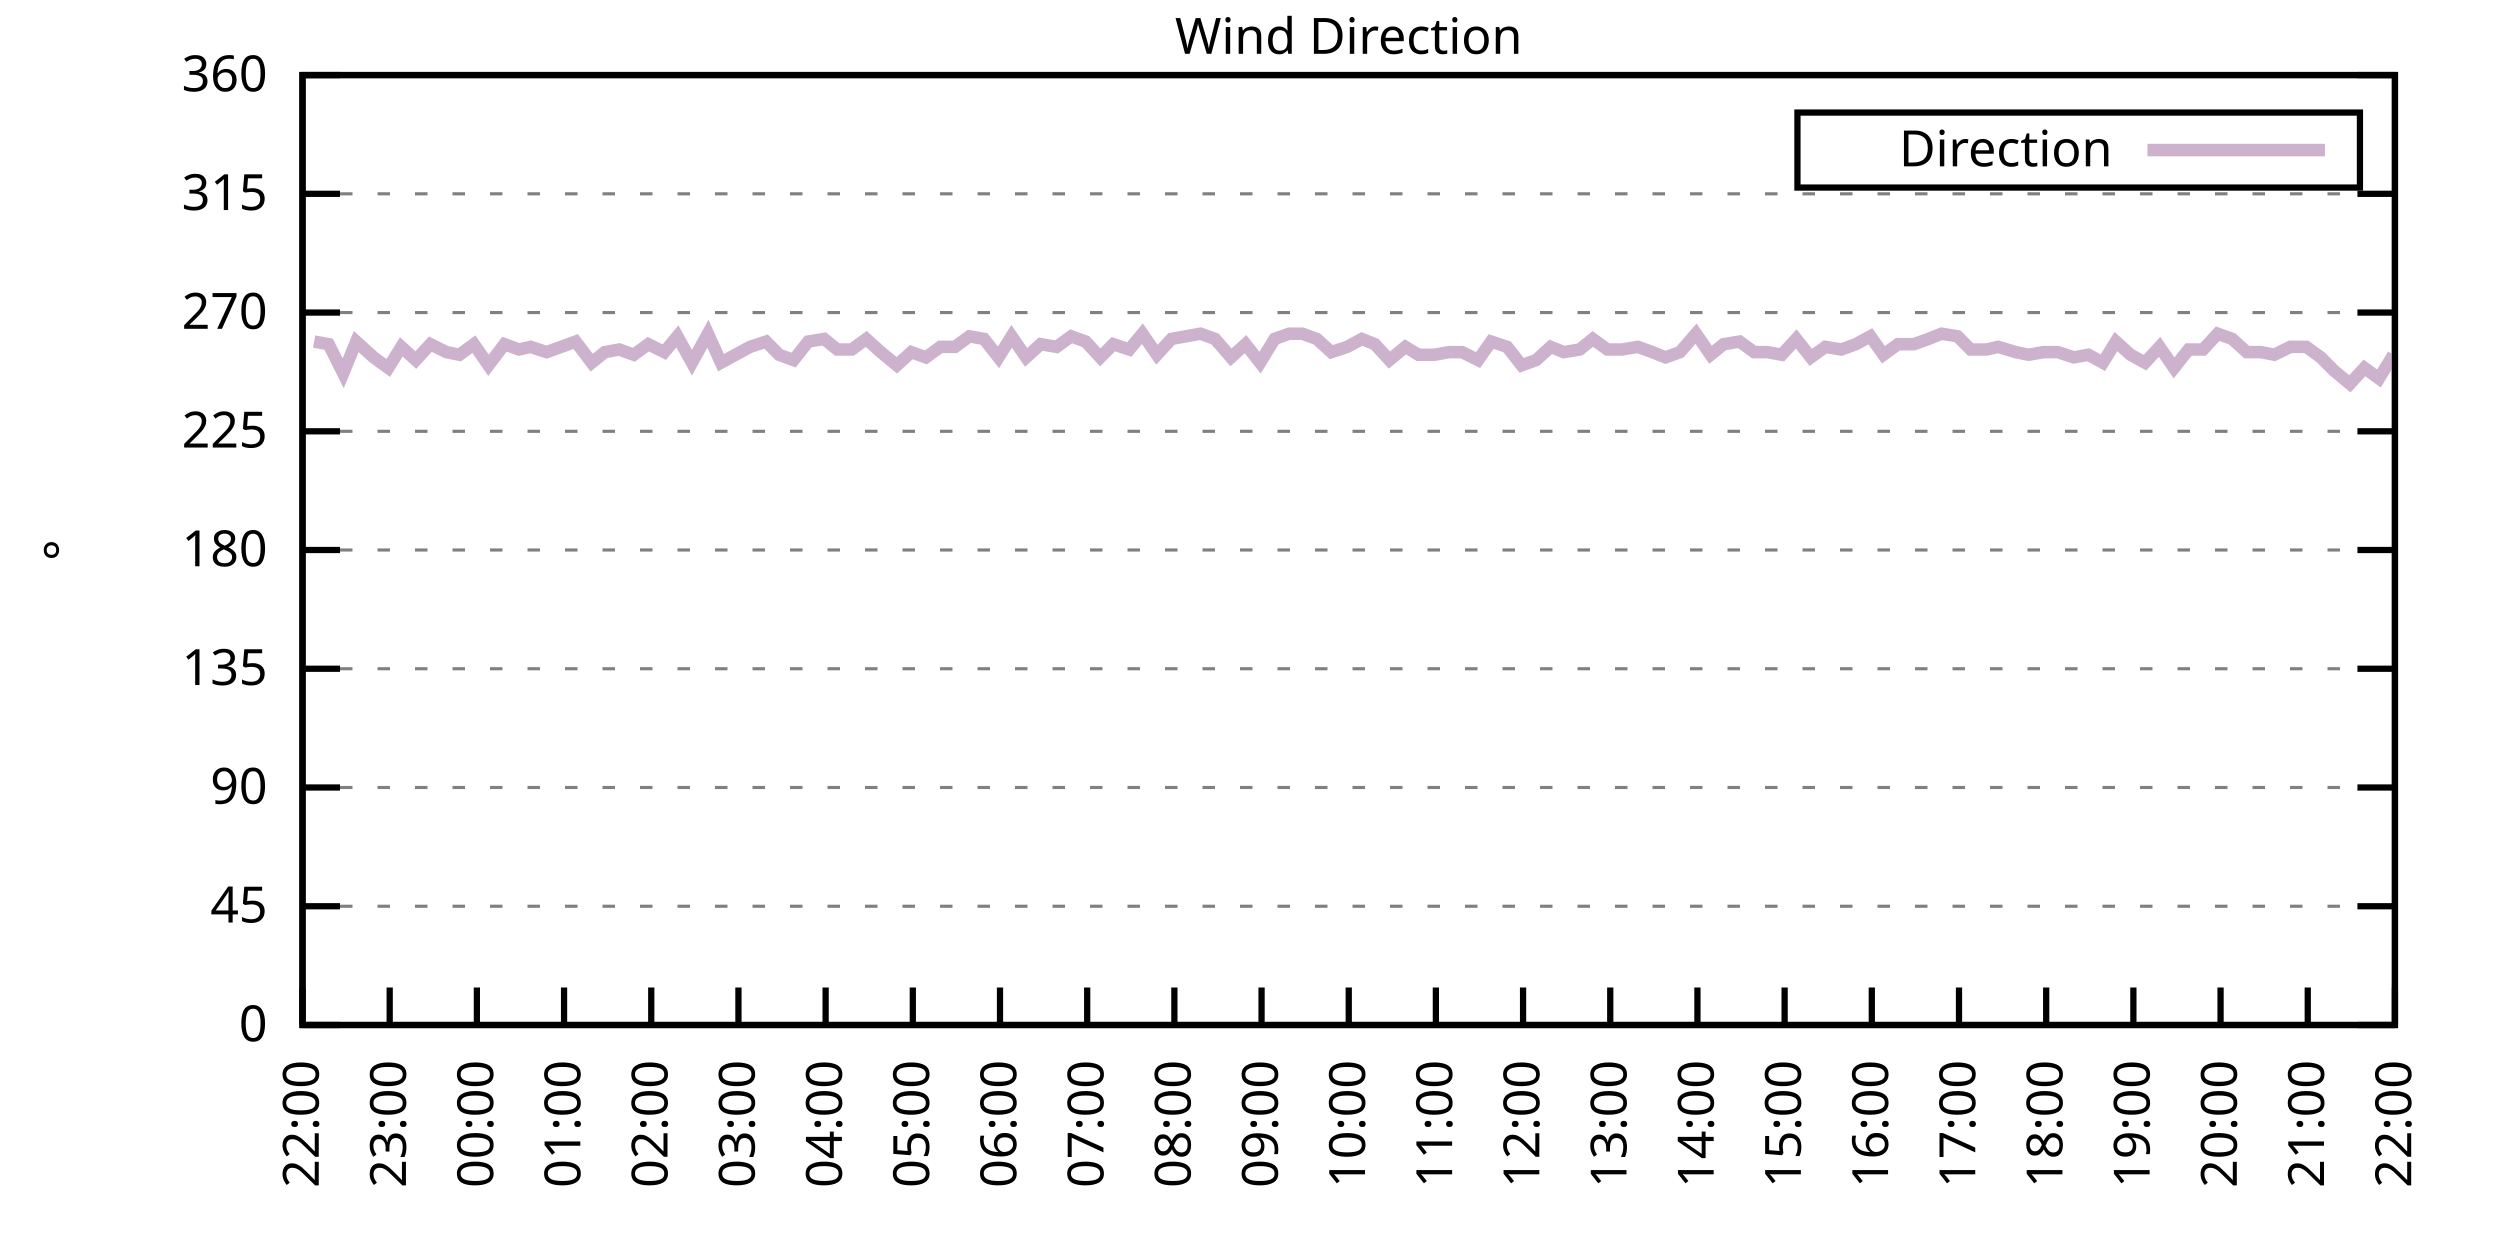
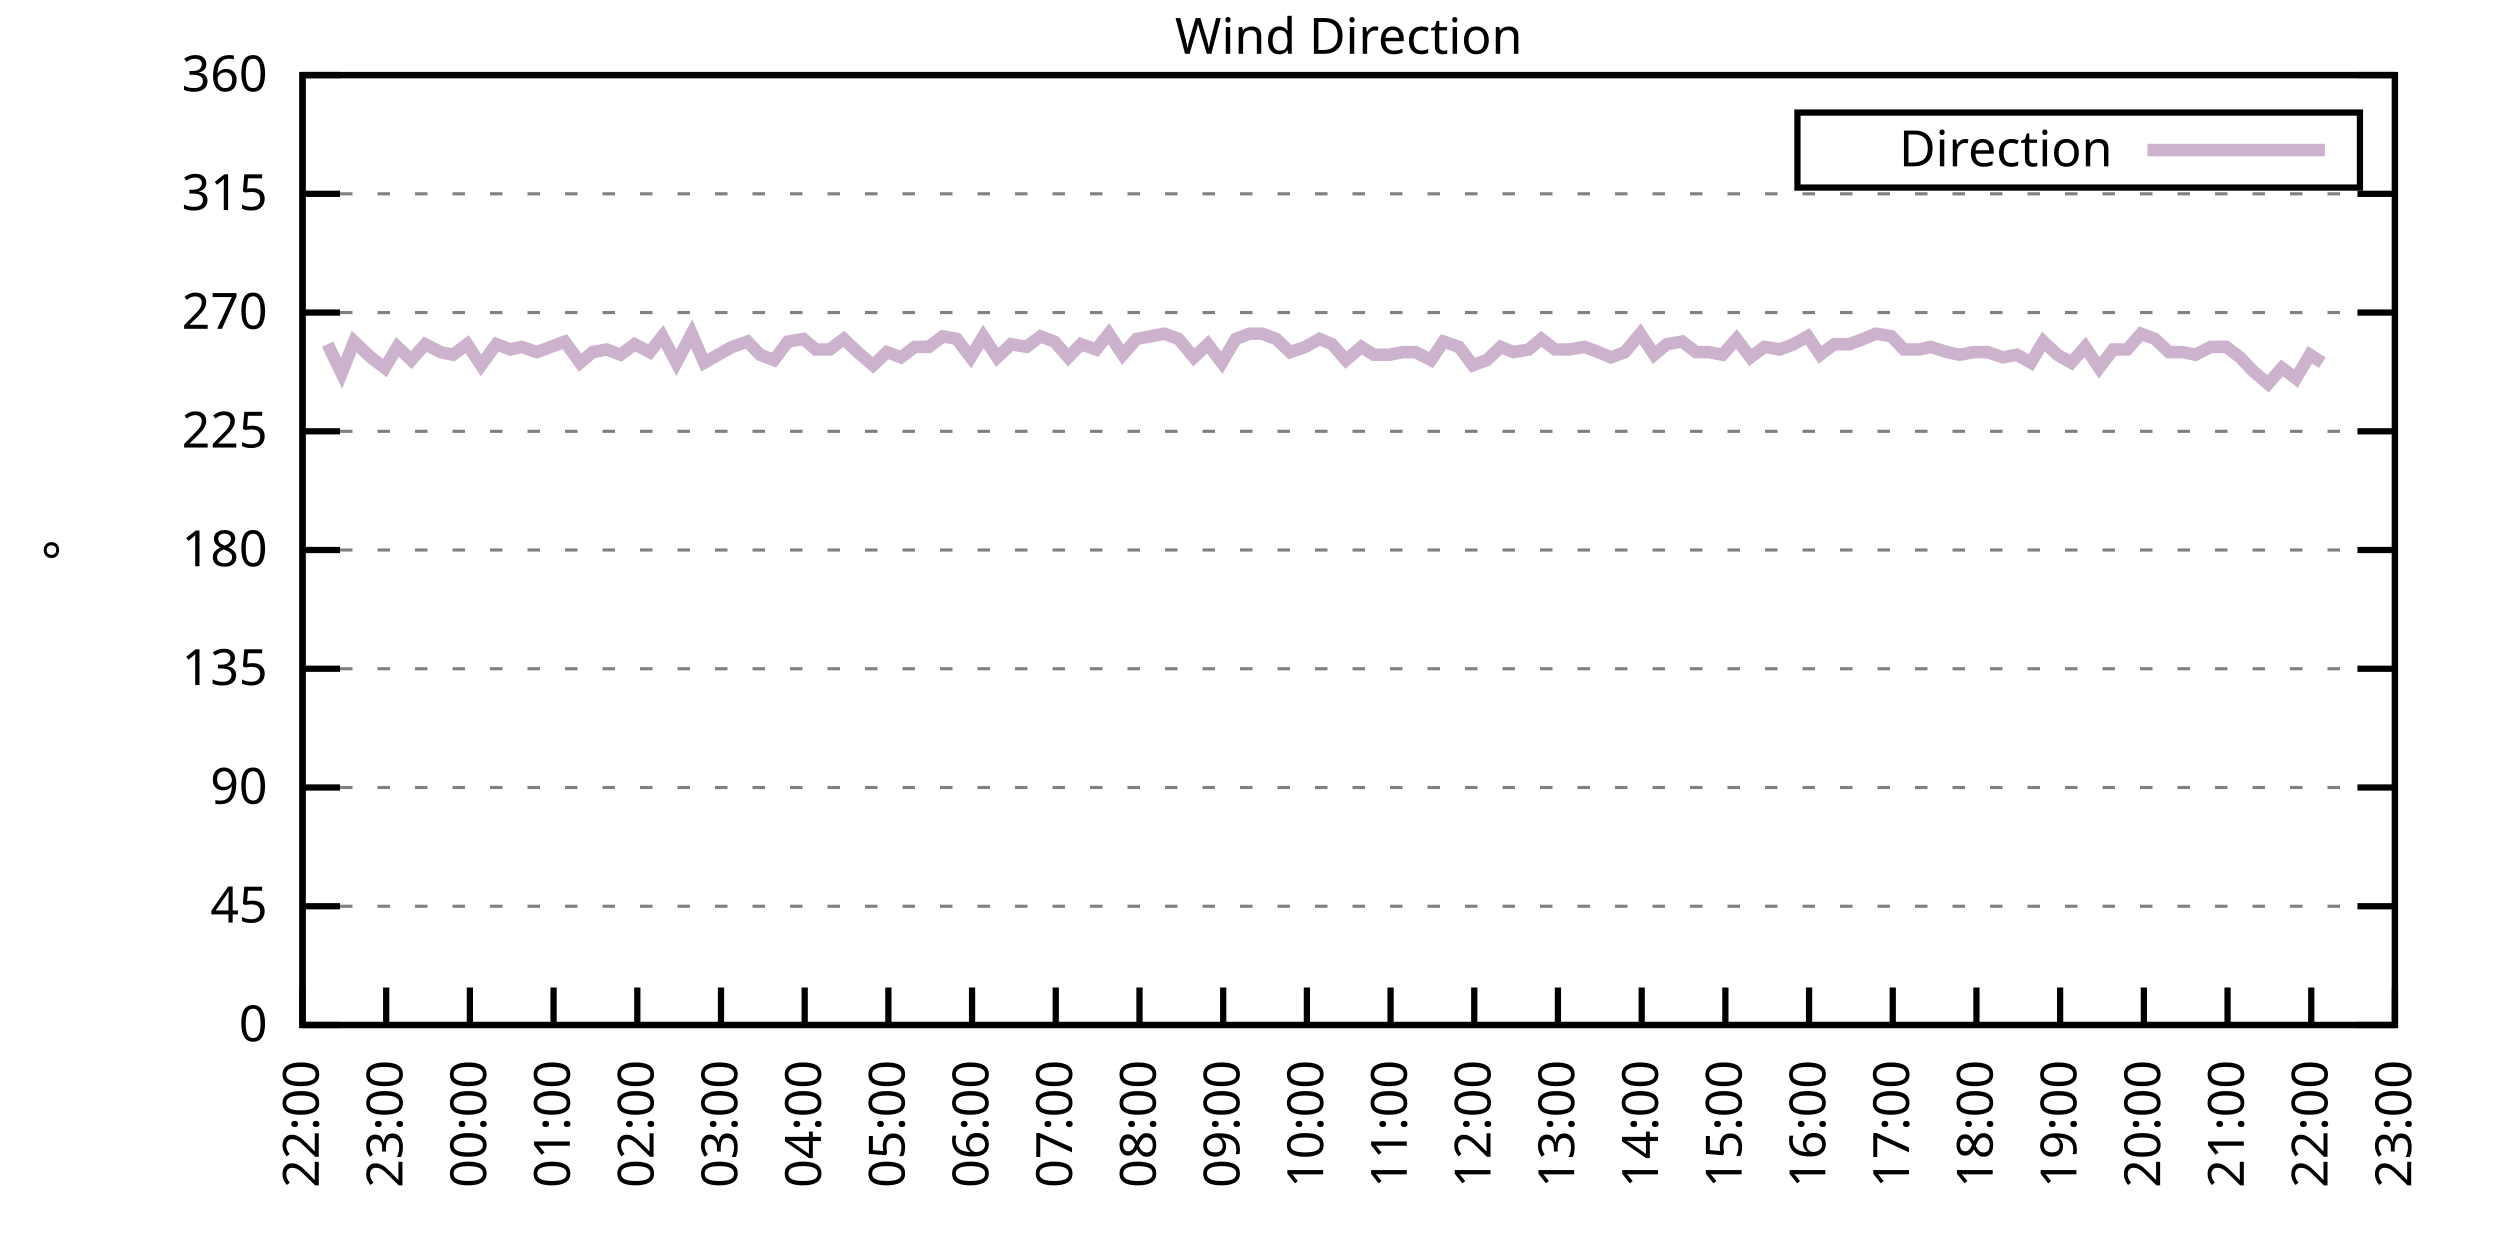
<svg xmlns="http://www.w3.org/2000/svg" xmlns:xlink="http://www.w3.org/1999/xlink" width="400" height="200" viewBox="0 0 400 200">
  <g id="gnuplot_canvas">
    <rect x="0" y="0" width="400" height="200" fill="none" />
    <defs>
      <circle id="gpDot" r="0.5" stroke-width="0.5" stroke="currentColor" />
      <path id="gpPt0" stroke-width="0.333" stroke="currentColor" d="M-1,0 h2 M0,-1 v2" />
      <path id="gpPt1" stroke-width="0.333" stroke="currentColor" d="M-1,-1 L1,1 M1,-1 L-1,1" />
      <path id="gpPt2" stroke-width="0.333" stroke="currentColor" d="M-1,0 L1,0 M0,-1 L0,1 M-1,-1 L1,1 M-1,1 L1,-1" />
      <rect id="gpPt3" stroke-width="0.333" stroke="currentColor" x="-1" y="-1" width="2" height="2" />
      <rect id="gpPt4" stroke-width="0.333" stroke="currentColor" fill="currentColor" x="-1" y="-1" width="2" height="2" />
      <circle id="gpPt5" stroke-width="0.333" stroke="currentColor" cx="0" cy="0" r="1" />
      <use xlink:href="#gpPt5" id="gpPt6" fill="currentColor" stroke="none" />
      <path id="gpPt7" stroke-width="0.333" stroke="currentColor" d="M0,-1.33 L-1.33,0.67 L1.33,0.67 z" />
      <use xlink:href="#gpPt7" id="gpPt8" fill="currentColor" stroke="none" />
      <use xlink:href="#gpPt7" id="gpPt9" stroke="currentColor" transform="rotate(180)" />
      <use xlink:href="#gpPt9" id="gpPt10" fill="currentColor" stroke="none" />
      <use xlink:href="#gpPt3" id="gpPt11" stroke="currentColor" transform="rotate(45)" />
      <use xlink:href="#gpPt11" id="gpPt12" fill="currentColor" stroke="none" />
      <path id="gpPt13" stroke-width="0.333" stroke="currentColor" d="M0,1.330 L1.265,0.411 L0.782,-1.067 L-0.782,-1.076 L-1.265,0.411 z" />
      <use xlink:href="#gpPt13" id="gpPt14" fill="currentColor" stroke="none" />
      <filter id="textbox" filterUnits="objectBoundingBox" x="0" y="0" height="1" width="1">
        <feFlood flood-color="white" flood-opacity="1" result="bgnd" />
        <feComposite in="SourceGraphic" in2="bgnd" operator="atop" />
      </filter>
      <filter id="greybox" filterUnits="objectBoundingBox" x="0" y="0" height="1" width="1">
        <feFlood flood-color="lightgrey" flood-opacity="1" result="grey" />
        <feComposite in="SourceGraphic" in2="grey" operator="atop" />
      </filter>
    </defs>
    <g fill="none" color="white" stroke="currentColor" stroke-width="1.00" stroke-linecap="butt" stroke-linejoin="miter">
</g>
    <g fill="none" color="black" stroke="currentColor" stroke-width="1.00" stroke-linecap="butt" stroke-linejoin="miter">
      <g stroke="none" shape-rendering="crispEdges">
        <polygon fill="rgb(255, 255, 255)" points="48.40,164.00 383.18,164.00 383.18,12.02 48.40,12.02 " />
      </g>
    </g>
    <g fill="none" color="black" stroke="currentColor" stroke-width="1.00" stroke-linecap="butt" stroke-linejoin="miter">
</g>
    <g fill="none" color="black" stroke="black" stroke-width="0.50" stroke-linecap="butt" stroke-linejoin="miter">
</g>
    <g fill="none" color="gray" stroke="currentColor" stroke-width="0.50" stroke-linecap="butt" stroke-linejoin="miter">
      <path stroke="gray" stroke-dasharray="2,4" class="gridline" d="M48.40,164.00 L383.19,164.00  " />
    </g>
    <g fill="none" color="gray" stroke="gray" stroke-width="1.00" stroke-linecap="butt" stroke-linejoin="miter">
</g>
    <g fill="none" color="black" stroke="currentColor" stroke-width="1.00" stroke-linecap="butt" stroke-linejoin="miter">
      <path stroke="black" d="M48.40,164.00 L54.40,164.00 M383.19,164.00 L377.19,164.00  " />
      <g transform="translate(42.80,166.60)" stroke="none" fill="black" font-family="Sans" font-size="8.00" text-anchor="end">
        <text>
          <tspan font-family="Sans"> 0</tspan>
        </text>
      </g>
    </g>
    <g fill="none" color="black" stroke="currentColor" stroke-width="1.00" stroke-linecap="butt" stroke-linejoin="miter">
</g>
    <g fill="none" color="black" stroke="black" stroke-width="0.50" stroke-linecap="butt" stroke-linejoin="miter">
</g>
    <g fill="none" color="gray" stroke="currentColor" stroke-width="0.50" stroke-linecap="butt" stroke-linejoin="miter">
      <path stroke="gray" stroke-dasharray="2,4" class="gridline" d="M48.40,145.00 L383.19,145.00  " />
    </g>
    <g fill="none" color="gray" stroke="gray" stroke-width="1.00" stroke-linecap="butt" stroke-linejoin="miter">
</g>
    <g fill="none" color="black" stroke="currentColor" stroke-width="1.00" stroke-linecap="butt" stroke-linejoin="miter">
      <path stroke="black" d="M48.40,145.00 L54.40,145.00 M383.19,145.00 L377.19,145.00  " />
      <g transform="translate(42.80,147.60)" stroke="none" fill="black" font-family="Sans" font-size="8.00" text-anchor="end">
        <text>
          <tspan font-family="Sans"> 45</tspan>
        </text>
      </g>
    </g>
    <g fill="none" color="black" stroke="currentColor" stroke-width="1.00" stroke-linecap="butt" stroke-linejoin="miter">
</g>
    <g fill="none" color="black" stroke="black" stroke-width="0.50" stroke-linecap="butt" stroke-linejoin="miter">
</g>
    <g fill="none" color="gray" stroke="currentColor" stroke-width="0.50" stroke-linecap="butt" stroke-linejoin="miter">
      <path stroke="gray" stroke-dasharray="2,4" class="gridline" d="M48.40,126.00 L383.19,126.00  " />
    </g>
    <g fill="none" color="gray" stroke="gray" stroke-width="1.00" stroke-linecap="butt" stroke-linejoin="miter">
</g>
    <g fill="none" color="black" stroke="currentColor" stroke-width="1.00" stroke-linecap="butt" stroke-linejoin="miter">
      <path stroke="black" d="M48.40,126.00 L54.40,126.00 M383.19,126.00 L377.19,126.00  " />
      <g transform="translate(42.80,128.60)" stroke="none" fill="black" font-family="Sans" font-size="8.00" text-anchor="end">
        <text>
          <tspan font-family="Sans"> 90</tspan>
        </text>
      </g>
    </g>
    <g fill="none" color="black" stroke="currentColor" stroke-width="1.00" stroke-linecap="butt" stroke-linejoin="miter">
</g>
    <g fill="none" color="black" stroke="black" stroke-width="0.50" stroke-linecap="butt" stroke-linejoin="miter">
</g>
    <g fill="none" color="gray" stroke="currentColor" stroke-width="0.50" stroke-linecap="butt" stroke-linejoin="miter">
      <path stroke="gray" stroke-dasharray="2,4" class="gridline" d="M48.40,107.00 L383.19,107.00  " />
    </g>
    <g fill="none" color="gray" stroke="gray" stroke-width="1.00" stroke-linecap="butt" stroke-linejoin="miter">
</g>
    <g fill="none" color="black" stroke="currentColor" stroke-width="1.00" stroke-linecap="butt" stroke-linejoin="miter">
      <path stroke="black" d="M48.40,107.00 L54.40,107.00 M383.19,107.00 L377.19,107.00  " />
      <g transform="translate(42.80,109.60)" stroke="none" fill="black" font-family="Sans" font-size="8.00" text-anchor="end">
        <text>
          <tspan font-family="Sans"> 135</tspan>
        </text>
      </g>
    </g>
    <g fill="none" color="black" stroke="currentColor" stroke-width="1.00" stroke-linecap="butt" stroke-linejoin="miter">
</g>
    <g fill="none" color="black" stroke="black" stroke-width="0.50" stroke-linecap="butt" stroke-linejoin="miter">
</g>
    <g fill="none" color="gray" stroke="currentColor" stroke-width="0.50" stroke-linecap="butt" stroke-linejoin="miter">
      <path stroke="gray" stroke-dasharray="2,4" class="gridline" d="M48.40,88.00 L383.19,88.00  " />
    </g>
    <g fill="none" color="gray" stroke="gray" stroke-width="1.00" stroke-linecap="butt" stroke-linejoin="miter">
</g>
    <g fill="none" color="black" stroke="currentColor" stroke-width="1.00" stroke-linecap="butt" stroke-linejoin="miter">
      <path stroke="black" d="M48.40,88.00 L54.40,88.00 M383.19,88.00 L377.19,88.00  " />
      <g transform="translate(42.80,90.60)" stroke="none" fill="black" font-family="Sans" font-size="8.00" text-anchor="end">
        <text>
          <tspan font-family="Sans"> 180</tspan>
        </text>
      </g>
    </g>
    <g fill="none" color="black" stroke="currentColor" stroke-width="1.00" stroke-linecap="butt" stroke-linejoin="miter">
</g>
    <g fill="none" color="black" stroke="black" stroke-width="0.50" stroke-linecap="butt" stroke-linejoin="miter">
</g>
    <g fill="none" color="gray" stroke="currentColor" stroke-width="0.50" stroke-linecap="butt" stroke-linejoin="miter">
      <path stroke="gray" stroke-dasharray="2,4" class="gridline" d="M48.40,69.01 L383.19,69.01  " />
    </g>
    <g fill="none" color="gray" stroke="gray" stroke-width="1.00" stroke-linecap="butt" stroke-linejoin="miter">
</g>
    <g fill="none" color="black" stroke="currentColor" stroke-width="1.00" stroke-linecap="butt" stroke-linejoin="miter">
      <path stroke="black" d="M48.40,69.01 L54.40,69.01 M383.19,69.01 L377.19,69.01  " />
      <g transform="translate(42.80,71.61)" stroke="none" fill="black" font-family="Sans" font-size="8.00" text-anchor="end">
        <text>
          <tspan font-family="Sans"> 225</tspan>
        </text>
      </g>
    </g>
    <g fill="none" color="black" stroke="currentColor" stroke-width="1.00" stroke-linecap="butt" stroke-linejoin="miter">
</g>
    <g fill="none" color="black" stroke="black" stroke-width="0.50" stroke-linecap="butt" stroke-linejoin="miter">
</g>
    <g fill="none" color="gray" stroke="currentColor" stroke-width="0.50" stroke-linecap="butt" stroke-linejoin="miter">
      <path stroke="gray" stroke-dasharray="2,4" class="gridline" d="M48.40,50.01 L383.19,50.01  " />
    </g>
    <g fill="none" color="gray" stroke="gray" stroke-width="1.00" stroke-linecap="butt" stroke-linejoin="miter">
</g>
    <g fill="none" color="black" stroke="currentColor" stroke-width="1.00" stroke-linecap="butt" stroke-linejoin="miter">
      <path stroke="black" d="M48.40,50.01 L54.40,50.01 M383.19,50.01 L377.19,50.01  " />
      <g transform="translate(42.80,52.61)" stroke="none" fill="black" font-family="Sans" font-size="8.00" text-anchor="end">
        <text>
          <tspan font-family="Sans"> 270</tspan>
        </text>
      </g>
    </g>
    <g fill="none" color="black" stroke="currentColor" stroke-width="1.00" stroke-linecap="butt" stroke-linejoin="miter">
</g>
    <g fill="none" color="black" stroke="black" stroke-width="0.50" stroke-linecap="butt" stroke-linejoin="miter">
</g>
    <g fill="none" color="gray" stroke="currentColor" stroke-width="0.50" stroke-linecap="butt" stroke-linejoin="miter">
      <path stroke="gray" stroke-dasharray="2,4" class="gridline" d="M48.40,31.01 L383.19,31.01  " />
    </g>
    <g fill="none" color="gray" stroke="gray" stroke-width="1.00" stroke-linecap="butt" stroke-linejoin="miter">
</g>
    <g fill="none" color="black" stroke="currentColor" stroke-width="1.00" stroke-linecap="butt" stroke-linejoin="miter">
      <path stroke="black" d="M48.40,31.01 L54.40,31.01 M383.19,31.01 L377.19,31.01  " />
      <g transform="translate(42.80,33.61)" stroke="none" fill="black" font-family="Sans" font-size="8.00" text-anchor="end">
        <text>
          <tspan font-family="Sans"> 315</tspan>
        </text>
      </g>
    </g>
    <g fill="none" color="black" stroke="currentColor" stroke-width="1.00" stroke-linecap="butt" stroke-linejoin="miter">
</g>
    <g fill="none" color="black" stroke="black" stroke-width="0.50" stroke-linecap="butt" stroke-linejoin="miter">
</g>
    <g fill="none" color="gray" stroke="currentColor" stroke-width="0.50" stroke-linecap="butt" stroke-linejoin="miter">
      <path stroke="gray" stroke-dasharray="2,4" class="gridline" d="M48.40,12.01 L383.19,12.01  " />
    </g>
    <g fill="none" color="gray" stroke="gray" stroke-width="1.00" stroke-linecap="butt" stroke-linejoin="miter">
</g>
    <g fill="none" color="black" stroke="currentColor" stroke-width="1.00" stroke-linecap="butt" stroke-linejoin="miter">
      <path stroke="black" d="M48.40,12.01 L54.40,12.01 M383.19,12.01 L377.19,12.01  " />
      <g transform="translate(42.80,14.61)" stroke="none" fill="black" font-family="Sans" font-size="8.00" text-anchor="end">
        <text>
          <tspan font-family="Sans"> 360</tspan>
        </text>
      </g>
    </g>
    <g fill="none" color="black" stroke="currentColor" stroke-width="1.00" stroke-linecap="butt" stroke-linejoin="miter">
      <path stroke="black" d="M48.40,164.00 L48.40,158.00  " />
      <g transform="translate(51.00,169.60) rotate(270.00)" stroke="none" fill="black" font-family="Sans" font-size="8.00" text-anchor="end">
        <text>
          <tspan font-family="Sans">22:00</tspan>
        </text>
      </g>
    </g>
    <g fill="none" color="black" stroke="currentColor" stroke-width="1.00" stroke-linecap="butt" stroke-linejoin="miter">
-       <path stroke="black" d="M62.35,164.00 L62.35,158.00  " />
-       <g transform="translate(64.95,169.60) rotate(270.00)" stroke="none" fill="black" font-family="Sans" font-size="8.00" text-anchor="end">
+       <path stroke="black" d="M61.79,164.00 L61.79,158.00  " />
+       <g transform="translate(64.39,169.60) rotate(270.00)" stroke="none" fill="black" font-family="Sans" font-size="8.00" text-anchor="end">
        <text>
          <tspan font-family="Sans">23:00</tspan>
        </text>
      </g>
    </g>
    <g fill="none" color="black" stroke="currentColor" stroke-width="1.00" stroke-linecap="butt" stroke-linejoin="miter">
-       <path stroke="black" d="M76.30,164.00 L76.30,158.00  " />
-       <g transform="translate(78.90,169.60) rotate(270.00)" stroke="none" fill="black" font-family="Sans" font-size="8.00" text-anchor="end">
+       <path stroke="black" d="M75.18,164.00 L75.18,158.00  " />
+       <g transform="translate(77.78,169.60) rotate(270.00)" stroke="none" fill="black" font-family="Sans" font-size="8.00" text-anchor="end">
        <text>
          <tspan font-family="Sans">00:00</tspan>
        </text>
      </g>
    </g>
    <g fill="none" color="black" stroke="currentColor" stroke-width="1.00" stroke-linecap="butt" stroke-linejoin="miter">
-       <path stroke="black" d="M90.25,164.00 L90.25,158.00  " />
-       <g transform="translate(92.85,169.60) rotate(270.00)" stroke="none" fill="black" font-family="Sans" font-size="8.00" text-anchor="end">
+       <path stroke="black" d="M88.57,164.00 L88.57,158.00  " />
+       <g transform="translate(91.17,169.60) rotate(270.00)" stroke="none" fill="black" font-family="Sans" font-size="8.00" text-anchor="end">
        <text>
          <tspan font-family="Sans">01:00</tspan>
        </text>
      </g>
    </g>
    <g fill="none" color="black" stroke="currentColor" stroke-width="1.00" stroke-linecap="butt" stroke-linejoin="miter">
-       <path stroke="black" d="M104.20,164.00 L104.20,158.00  " />
-       <g transform="translate(106.80,169.60) rotate(270.00)" stroke="none" fill="black" font-family="Sans" font-size="8.00" text-anchor="end">
+       <path stroke="black" d="M101.97,164.00 L101.97,158.00  " />
+       <g transform="translate(104.57,169.60) rotate(270.00)" stroke="none" fill="black" font-family="Sans" font-size="8.00" text-anchor="end">
        <text>
          <tspan font-family="Sans">02:00</tspan>
        </text>
      </g>
    </g>
    <g fill="none" color="black" stroke="currentColor" stroke-width="1.00" stroke-linecap="butt" stroke-linejoin="miter">
-       <path stroke="black" d="M118.15,164.00 L118.15,158.00  " />
-       <g transform="translate(120.75,169.60) rotate(270.00)" stroke="none" fill="black" font-family="Sans" font-size="8.00" text-anchor="end">
+       <path stroke="black" d="M115.36,164.00 L115.36,158.00  " />
+       <g transform="translate(117.96,169.60) rotate(270.00)" stroke="none" fill="black" font-family="Sans" font-size="8.00" text-anchor="end">
        <text>
          <tspan font-family="Sans">03:00</tspan>
        </text>
      </g>
    </g>
    <g fill="none" color="black" stroke="currentColor" stroke-width="1.00" stroke-linecap="butt" stroke-linejoin="miter">
-       <path stroke="black" d="M132.10,164.00 L132.10,158.00  " />
-       <g transform="translate(134.70,169.60) rotate(270.00)" stroke="none" fill="black" font-family="Sans" font-size="8.00" text-anchor="end">
+       <path stroke="black" d="M128.75,164.00 L128.75,158.00  " />
+       <g transform="translate(131.35,169.60) rotate(270.00)" stroke="none" fill="black" font-family="Sans" font-size="8.00" text-anchor="end">
        <text>
          <tspan font-family="Sans">04:00</tspan>
        </text>
      </g>
    </g>
    <g fill="none" color="black" stroke="currentColor" stroke-width="1.00" stroke-linecap="butt" stroke-linejoin="miter">
-       <path stroke="black" d="M146.05,164.00 L146.05,158.00  " />
-       <g transform="translate(148.65,169.60) rotate(270.00)" stroke="none" fill="black" font-family="Sans" font-size="8.00" text-anchor="end">
+       <path stroke="black" d="M142.14,164.00 L142.14,158.00  " />
+       <g transform="translate(144.74,169.60) rotate(270.00)" stroke="none" fill="black" font-family="Sans" font-size="8.00" text-anchor="end">
        <text>
          <tspan font-family="Sans">05:00</tspan>
        </text>
      </g>
    </g>
    <g fill="none" color="black" stroke="currentColor" stroke-width="1.00" stroke-linecap="butt" stroke-linejoin="miter">
-       <path stroke="black" d="M160.00,164.00 L160.00,158.00  " />
-       <g transform="translate(162.60,169.60) rotate(270.00)" stroke="none" fill="black" font-family="Sans" font-size="8.00" text-anchor="end">
+       <path stroke="black" d="M155.53,164.00 L155.53,158.00  " />
+       <g transform="translate(158.13,169.60) rotate(270.00)" stroke="none" fill="black" font-family="Sans" font-size="8.00" text-anchor="end">
        <text>
          <tspan font-family="Sans">06:00</tspan>
        </text>
      </g>
    </g>
    <g fill="none" color="black" stroke="currentColor" stroke-width="1.00" stroke-linecap="butt" stroke-linejoin="miter">
-       <path stroke="black" d="M173.95,164.00 L173.95,158.00  " />
-       <g transform="translate(176.55,169.60) rotate(270.00)" stroke="none" fill="black" font-family="Sans" font-size="8.00" text-anchor="end">
+       <path stroke="black" d="M168.92,164.00 L168.92,158.00  " />
+       <g transform="translate(171.52,169.60) rotate(270.00)" stroke="none" fill="black" font-family="Sans" font-size="8.00" text-anchor="end">
        <text>
          <tspan font-family="Sans">07:00</tspan>
        </text>
      </g>
    </g>
    <g fill="none" color="black" stroke="currentColor" stroke-width="1.00" stroke-linecap="butt" stroke-linejoin="miter">
-       <path stroke="black" d="M187.90,164.00 L187.90,158.00  " />
-       <g transform="translate(190.50,169.60) rotate(270.00)" stroke="none" fill="black" font-family="Sans" font-size="8.00" text-anchor="end">
+       <path stroke="black" d="M182.32,164.00 L182.32,158.00  " />
+       <g transform="translate(184.92,169.60) rotate(270.00)" stroke="none" fill="black" font-family="Sans" font-size="8.00" text-anchor="end">
        <text>
          <tspan font-family="Sans">08:00</tspan>
        </text>
      </g>
    </g>
    <g fill="none" color="black" stroke="currentColor" stroke-width="1.00" stroke-linecap="butt" stroke-linejoin="miter">
-       <path stroke="black" d="M201.85,164.00 L201.85,158.00  " />
-       <g transform="translate(204.45,169.60) rotate(270.00)" stroke="none" fill="black" font-family="Sans" font-size="8.00" text-anchor="end">
+       <path stroke="black" d="M195.71,164.00 L195.71,158.00  " />
+       <g transform="translate(198.31,169.60) rotate(270.00)" stroke="none" fill="black" font-family="Sans" font-size="8.00" text-anchor="end">
        <text>
          <tspan font-family="Sans">09:00</tspan>
        </text>
      </g>
    </g>
    <g fill="none" color="black" stroke="currentColor" stroke-width="1.00" stroke-linecap="butt" stroke-linejoin="miter">
-       <path stroke="black" d="M215.80,164.00 L215.80,158.00  " />
-       <g transform="translate(218.40,169.60) rotate(270.00)" stroke="none" fill="black" font-family="Sans" font-size="8.00" text-anchor="end">
+       <path stroke="black" d="M209.10,164.00 L209.10,158.00  " />
+       <g transform="translate(211.70,169.60) rotate(270.00)" stroke="none" fill="black" font-family="Sans" font-size="8.00" text-anchor="end">
        <text>
          <tspan font-family="Sans">10:00</tspan>
        </text>
      </g>
    </g>
    <g fill="none" color="black" stroke="currentColor" stroke-width="1.00" stroke-linecap="butt" stroke-linejoin="miter">
-       <path stroke="black" d="M229.74,164.00 L229.74,158.00  " />
-       <g transform="translate(232.34,169.60) rotate(270.00)" stroke="none" fill="black" font-family="Sans" font-size="8.00" text-anchor="end">
+       <path stroke="black" d="M222.49,164.00 L222.49,158.00  " />
+       <g transform="translate(225.09,169.60) rotate(270.00)" stroke="none" fill="black" font-family="Sans" font-size="8.00" text-anchor="end">
        <text>
          <tspan font-family="Sans">11:00</tspan>
        </text>
      </g>
    </g>
    <g fill="none" color="black" stroke="currentColor" stroke-width="1.00" stroke-linecap="butt" stroke-linejoin="miter">
-       <path stroke="black" d="M243.69,164.00 L243.69,158.00  " />
-       <g transform="translate(246.29,169.60) rotate(270.00)" stroke="none" fill="black" font-family="Sans" font-size="8.00" text-anchor="end">
+       <path stroke="black" d="M235.88,164.00 L235.88,158.00  " />
+       <g transform="translate(238.48,169.60) rotate(270.00)" stroke="none" fill="black" font-family="Sans" font-size="8.00" text-anchor="end">
        <text>
          <tspan font-family="Sans">12:00</tspan>
        </text>
      </g>
    </g>
    <g fill="none" color="black" stroke="currentColor" stroke-width="1.00" stroke-linecap="butt" stroke-linejoin="miter">
-       <path stroke="black" d="M257.64,164.00 L257.64,158.00  " />
-       <g transform="translate(260.24,169.60) rotate(270.00)" stroke="none" fill="black" font-family="Sans" font-size="8.00" text-anchor="end">
+       <path stroke="black" d="M249.27,164.00 L249.27,158.00  " />
+       <g transform="translate(251.87,169.60) rotate(270.00)" stroke="none" fill="black" font-family="Sans" font-size="8.00" text-anchor="end">
        <text>
          <tspan font-family="Sans">13:00</tspan>
        </text>
      </g>
    </g>
    <g fill="none" color="black" stroke="currentColor" stroke-width="1.00" stroke-linecap="butt" stroke-linejoin="miter">
-       <path stroke="black" d="M271.59,164.00 L271.59,158.00  " />
-       <g transform="translate(274.19,169.60) rotate(270.00)" stroke="none" fill="black" font-family="Sans" font-size="8.00" text-anchor="end">
+       <path stroke="black" d="M262.67,164.00 L262.67,158.00  " />
+       <g transform="translate(265.27,169.60) rotate(270.00)" stroke="none" fill="black" font-family="Sans" font-size="8.00" text-anchor="end">
        <text>
          <tspan font-family="Sans">14:00</tspan>
        </text>
      </g>
    </g>
    <g fill="none" color="black" stroke="currentColor" stroke-width="1.00" stroke-linecap="butt" stroke-linejoin="miter">
-       <path stroke="black" d="M285.54,164.00 L285.54,158.00  " />
-       <g transform="translate(288.14,169.60) rotate(270.00)" stroke="none" fill="black" font-family="Sans" font-size="8.00" text-anchor="end">
+       <path stroke="black" d="M276.06,164.00 L276.06,158.00  " />
+       <g transform="translate(278.66,169.60) rotate(270.00)" stroke="none" fill="black" font-family="Sans" font-size="8.00" text-anchor="end">
        <text>
          <tspan font-family="Sans">15:00</tspan>
        </text>
      </g>
    </g>
    <g fill="none" color="black" stroke="currentColor" stroke-width="1.00" stroke-linecap="butt" stroke-linejoin="miter">
-       <path stroke="black" d="M299.49,164.00 L299.49,158.00  " />
-       <g transform="translate(302.09,169.60) rotate(270.00)" stroke="none" fill="black" font-family="Sans" font-size="8.00" text-anchor="end">
+       <path stroke="black" d="M289.45,164.00 L289.45,158.00  " />
+       <g transform="translate(292.05,169.60) rotate(270.00)" stroke="none" fill="black" font-family="Sans" font-size="8.00" text-anchor="end">
        <text>
          <tspan font-family="Sans">16:00</tspan>
        </text>
      </g>
    </g>
    <g fill="none" color="black" stroke="currentColor" stroke-width="1.00" stroke-linecap="butt" stroke-linejoin="miter">
-       <path stroke="black" d="M313.44,164.00 L313.44,158.00  " />
-       <g transform="translate(316.04,169.60) rotate(270.00)" stroke="none" fill="black" font-family="Sans" font-size="8.00" text-anchor="end">
+       <path stroke="black" d="M302.84,164.00 L302.84,158.00  " />
+       <g transform="translate(305.44,169.60) rotate(270.00)" stroke="none" fill="black" font-family="Sans" font-size="8.00" text-anchor="end">
        <text>
          <tspan font-family="Sans">17:00</tspan>
        </text>
      </g>
    </g>
    <g fill="none" color="black" stroke="currentColor" stroke-width="1.00" stroke-linecap="butt" stroke-linejoin="miter">
-       <path stroke="black" d="M327.39,164.00 L327.39,158.00  " />
-       <g transform="translate(329.99,169.60) rotate(270.00)" stroke="none" fill="black" font-family="Sans" font-size="8.00" text-anchor="end">
+       <path stroke="black" d="M316.23,164.00 L316.23,158.00  " />
+       <g transform="translate(318.83,169.60) rotate(270.00)" stroke="none" fill="black" font-family="Sans" font-size="8.00" text-anchor="end">
        <text>
          <tspan font-family="Sans">18:00</tspan>
        </text>
      </g>
    </g>
    <g fill="none" color="black" stroke="currentColor" stroke-width="1.00" stroke-linecap="butt" stroke-linejoin="miter">
-       <path stroke="black" d="M341.34,164.00 L341.34,158.00  " />
-       <g transform="translate(343.94,169.60) rotate(270.00)" stroke="none" fill="black" font-family="Sans" font-size="8.00" text-anchor="end">
+       <path stroke="black" d="M329.62,164.00 L329.62,158.00  " />
+       <g transform="translate(332.22,169.60) rotate(270.00)" stroke="none" fill="black" font-family="Sans" font-size="8.00" text-anchor="end">
        <text>
          <tspan font-family="Sans">19:00</tspan>
        </text>
      </g>
    </g>
    <g fill="none" color="black" stroke="currentColor" stroke-width="1.00" stroke-linecap="butt" stroke-linejoin="miter">
-       <path stroke="black" d="M355.29,164.00 L355.29,158.00  " />
-       <g transform="translate(357.89,169.60) rotate(270.00)" stroke="none" fill="black" font-family="Sans" font-size="8.00" text-anchor="end">
+       <path stroke="black" d="M343.02,164.00 L343.02,158.00  " />
+       <g transform="translate(345.62,169.60) rotate(270.00)" stroke="none" fill="black" font-family="Sans" font-size="8.00" text-anchor="end">
        <text>
          <tspan font-family="Sans">20:00</tspan>
        </text>
      </g>
    </g>
    <g fill="none" color="black" stroke="currentColor" stroke-width="1.00" stroke-linecap="butt" stroke-linejoin="miter">
-       <path stroke="black" d="M369.24,164.00 L369.24,158.00  " />
-       <g transform="translate(371.84,169.60) rotate(270.00)" stroke="none" fill="black" font-family="Sans" font-size="8.00" text-anchor="end">
+       <path stroke="black" d="M356.41,164.00 L356.41,158.00  " />
+       <g transform="translate(359.01,169.60) rotate(270.00)" stroke="none" fill="black" font-family="Sans" font-size="8.00" text-anchor="end">
        <text>
          <tspan font-family="Sans">21:00</tspan>
+         </text>
+       </g>
+     </g>
+     <g fill="none" color="black" stroke="currentColor" stroke-width="1.00" stroke-linecap="butt" stroke-linejoin="miter">
+       <path stroke="black" d="M369.80,164.00 L369.80,158.00  " />
+       <g transform="translate(372.40,169.60) rotate(270.00)" stroke="none" fill="black" font-family="Sans" font-size="8.00" text-anchor="end">
+         <text>
+           <tspan font-family="Sans">22:00</tspan>
        </text>
      </g>
    </g>
    <g fill="none" color="black" stroke="currentColor" stroke-width="1.00" stroke-linecap="butt" stroke-linejoin="miter">
      <path stroke="black" d="M383.19,164.00 L383.19,158.00  " />
      <g transform="translate(385.79,169.60) rotate(270.00)" stroke="none" fill="black" font-family="Sans" font-size="8.00" text-anchor="end">
        <text>
-           <tspan font-family="Sans">22:00</tspan>
+           <tspan font-family="Sans">23:00</tspan>
        </text>
      </g>
    </g>
    <g fill="none" color="black" stroke="currentColor" stroke-width="1.00" stroke-linecap="butt" stroke-linejoin="miter">
</g>
    <g fill="none" color="black" stroke="currentColor" stroke-width="1.00" stroke-linecap="butt" stroke-linejoin="miter">
      <path stroke="black" d="M48.40,12.01 L48.40,164.00 L383.19,164.00 L383.19,12.01 L48.40,12.01 Z  " />
    </g>
    <g fill="none" color="black" stroke="currentColor" stroke-width="1.00" stroke-linecap="butt" stroke-linejoin="miter">
</g>
    <g fill="none" color="black" stroke="currentColor" stroke-width="1.00" stroke-linecap="butt" stroke-linejoin="miter">
      <path stroke="black" d="M287.59,30.01 L287.59,18.01 L377.59,18.01 L377.59,30.01 L287.59,30.01 Z  " />
    </g>
    <g id="Wind_direction_plot_1">
      <g fill="none" color="white" stroke="black" stroke-width="2.00" stroke-linecap="butt" stroke-linejoin="miter">
</g>
      <g fill="none" color="black" stroke="currentColor" stroke-width="2.00" stroke-linecap="butt" stroke-linejoin="miter">
        <g transform="translate(337.99,26.61)" stroke="none" fill="black" font-family="Sans" font-size="8.00" text-anchor="end">
          <text>
            <tspan font-family="Sans">Direction</tspan>
          </text>
        </g>
      </g>
      <g fill="none" color="black" stroke="currentColor" stroke-width="2.00" stroke-linecap="butt" stroke-linejoin="miter">
-         <path stroke="rgb(204, 178, 204)" d="M343.59,24.01 L371.99,24.01 M50.26,54.65 L52.58,55.07 L54.91,59.72 L57.00,54.65 L59.79,57.18 L62.12,58.87   L64.21,55.50 L66.53,57.61 L68.86,55.07 L71.42,56.34 L73.51,56.76 L75.83,55.07 L78.16,58.45 L80.72,55.07   L83.04,55.92 L84.90,55.50 L87.46,56.34 L89.78,55.50 L92.11,54.65 L94.67,58.03 L96.76,56.34 L99.08,55.92   L101.41,56.76 L103.73,55.07 L106.29,56.34 L108.38,53.81 L110.71,58.03 L113.27,53.39 L115.36,58.03 L117.68,56.76   L120.01,55.50 L122.57,54.65 L124.66,56.76 L126.98,57.61 L129.31,54.65 L131.87,54.23 L133.96,55.92 L136.28,55.92   L138.61,54.23 L140.93,56.34 L143.49,58.45 L145.81,56.34 L148.14,57.18 L150.46,55.50 L152.79,55.50 L155.11,53.81   L157.44,54.23 L159.76,57.18 L161.86,53.81 L164.18,57.18 L166.51,55.07 L169.06,55.50 L171.39,53.81 L173.71,54.65   L176.04,57.18 L178.13,55.07 L180.69,55.92 L182.78,53.39 L185.11,56.76 L187.43,54.23 L189.76,53.81 L192.08,53.39   L194.41,54.23 L196.96,57.18 L199.29,55.07 L201.61,58.03 L203.94,54.23 L206.26,53.39 L208.36,53.39 L210.68,54.23   L213.01,56.34 L215.56,55.50 L217.89,54.23 L219.98,55.07 L222.30,57.61 L224.86,55.50 L226.95,56.76 L229.51,56.76   L231.84,56.34 L233.93,56.34 L236.49,57.61 L238.58,54.65 L241.14,55.50 L243.46,58.45 L245.79,57.61 L248.11,55.50   L250.20,56.34 L252.76,55.92 L254.85,54.23 L257.18,55.92 L259.50,55.92 L262.06,55.50 L264.39,56.34 L266.48,57.18   L268.80,56.34 L271.36,53.39 L273.69,56.76 L275.78,55.07 L278.34,54.65 L280.66,56.34 L282.75,56.34 L285.08,56.76   L287.40,54.23 L289.73,57.18 L292.05,55.50 L294.61,55.92 L296.94,55.07 L299.26,53.81 L301.35,56.76 L303.68,55.07   L306.23,55.07 L308.56,54.23 L310.65,53.39 L313.21,53.81 L315.30,55.92 L317.86,55.92 L319.72,55.50 L322.51,56.34   L324.60,56.76 L326.93,56.34 L329.25,56.34 L331.81,57.18 L334.13,56.76 L336.46,58.03 L338.55,54.65 L340.88,56.76   L343.20,58.03 L345.53,55.50 L347.85,58.87 L350.18,55.92 L352.50,55.92 L354.83,53.39 L357.15,54.23 L359.48,56.34   L361.80,56.34 L363.89,56.76 L366.45,55.50 L369.01,55.50 L371.33,57.18 L373.43,59.30 L375.98,61.41 L378.31,58.87   L380.63,60.56 L382.96,56.76  " />
+         <path stroke="rgb(204, 178, 204)" d="M343.59,24.01 L371.99,24.01 M52.42,55.07 L54.65,59.72 L56.66,54.65 L59.34,57.18 L61.57,58.87 L63.58,55.50   L65.81,57.61 L68.04,55.07 L70.50,56.34 L72.50,56.76 L74.74,55.07 L76.97,58.45 L79.42,55.07 L81.66,55.92   L83.44,55.50 L85.90,56.34 L88.13,55.50 L90.36,54.65 L92.82,58.03 L94.82,56.34 L97.06,55.92 L99.29,56.76   L101.52,55.07 L103.98,56.34 L105.98,53.81 L108.22,58.03 L110.67,53.39 L112.68,58.03 L114.91,56.76 L117.14,55.50   L119.60,54.65 L121.61,56.76 L123.84,57.61 L126.07,54.65 L128.53,54.23 L130.54,55.92 L132.77,55.92 L135.00,54.23   L137.23,56.34 L139.69,58.45 L141.92,56.34 L144.15,57.18 L146.38,55.50 L148.61,55.50 L150.85,53.81 L153.08,54.23   L155.31,57.18 L157.32,53.81 L159.55,57.18 L161.78,55.07 L164.24,55.50 L166.47,53.81 L168.70,54.65 L170.93,57.18   L172.94,55.07 L175.40,55.92 L177.41,53.39 L179.64,56.76 L181.87,54.23 L184.10,53.81 L186.33,53.39 L188.57,54.23   L191.02,57.18 L193.25,55.07 L195.48,58.03 L197.72,54.23 L199.95,53.39 L201.96,53.39 L204.19,54.23 L206.42,56.34   L208.88,55.50 L211.11,54.23 L213.12,55.07 L215.35,57.61 L217.80,55.50 L219.81,56.76 L222.27,56.76 L224.50,56.34   L226.51,56.34 L228.96,57.61 L230.97,54.65 L233.43,55.50 L235.66,58.45 L237.89,57.61 L240.12,55.50 L242.13,56.34   L244.59,55.92 L246.60,54.23 L248.83,55.92 L251.06,55.92 L253.51,55.50 L255.75,56.34 L257.76,57.18 L259.99,56.34   L262.44,53.39 L264.67,56.76 L266.68,55.07 L269.14,54.65 L271.37,56.34 L273.38,56.34 L275.61,56.76 L277.84,54.23   L280.07,57.18 L282.31,55.50 L284.76,55.92 L286.99,55.07 L289.23,53.81 L291.23,56.76 L293.47,55.07 L295.92,55.07   L298.15,54.23 L300.16,53.39 L302.62,53.81 L304.63,55.92 L307.08,55.92 L308.87,55.50 L311.54,56.34 L313.55,56.76   L315.79,56.34 L318.02,56.34 L320.47,57.18 L322.70,56.76 L324.94,58.03 L326.95,54.65 L329.18,56.76 L331.41,58.03   L333.64,55.50 L335.87,58.87 L338.10,55.92 L340.34,55.92 L342.57,53.39 L344.80,54.23 L347.03,56.34 L349.26,56.34   L351.27,56.76 L353.73,55.50 L356.18,55.50 L358.42,57.18 L360.42,59.30 L362.88,61.41 L365.11,58.87 L367.34,60.56   L369.58,56.76 L371.58,58.03  " />
      </g>
    </g>
    <g fill="none" color="black" stroke="currentColor" stroke-width="2.00" stroke-linecap="butt" stroke-linejoin="miter">
</g>
    <g fill="none" color="black" stroke="black" stroke-width="1.00" stroke-linecap="butt" stroke-linejoin="miter">
</g>
    <g fill="none" color="black" stroke="currentColor" stroke-width="1.00" stroke-linecap="butt" stroke-linejoin="miter">
      <path stroke="black" d="M48.40,12.01 L48.40,164.00 L383.19,164.00 L383.19,12.01 L48.40,12.01 Z  " />
      <g transform="translate(12.80,88.01) rotate(270.00)" stroke="none" fill="black" font-family="Sans" font-size="8.00" text-anchor="middle">
        <text>
          <tspan font-family="Sans">°</tspan>
        </text>
      </g>
    </g>
    <g fill="none" color="black" stroke="currentColor" stroke-width="1.00" stroke-linecap="butt" stroke-linejoin="miter">
</g>
    <g fill="none" color="black" stroke="currentColor" stroke-width="1.00" stroke-linecap="butt" stroke-linejoin="miter">
      <g transform="translate(215.79,8.61)" stroke="none" fill="black" font-family="Sans" font-size="8.00" text-anchor="middle">
        <text>
          <tspan font-family="Sans">Wind Direction</tspan>
        </text>
      </g>
    </g>
    <g fill="none" color="black" stroke="currentColor" stroke-width="1.00" stroke-linecap="butt" stroke-linejoin="miter">
</g>
  </g>
</svg>
